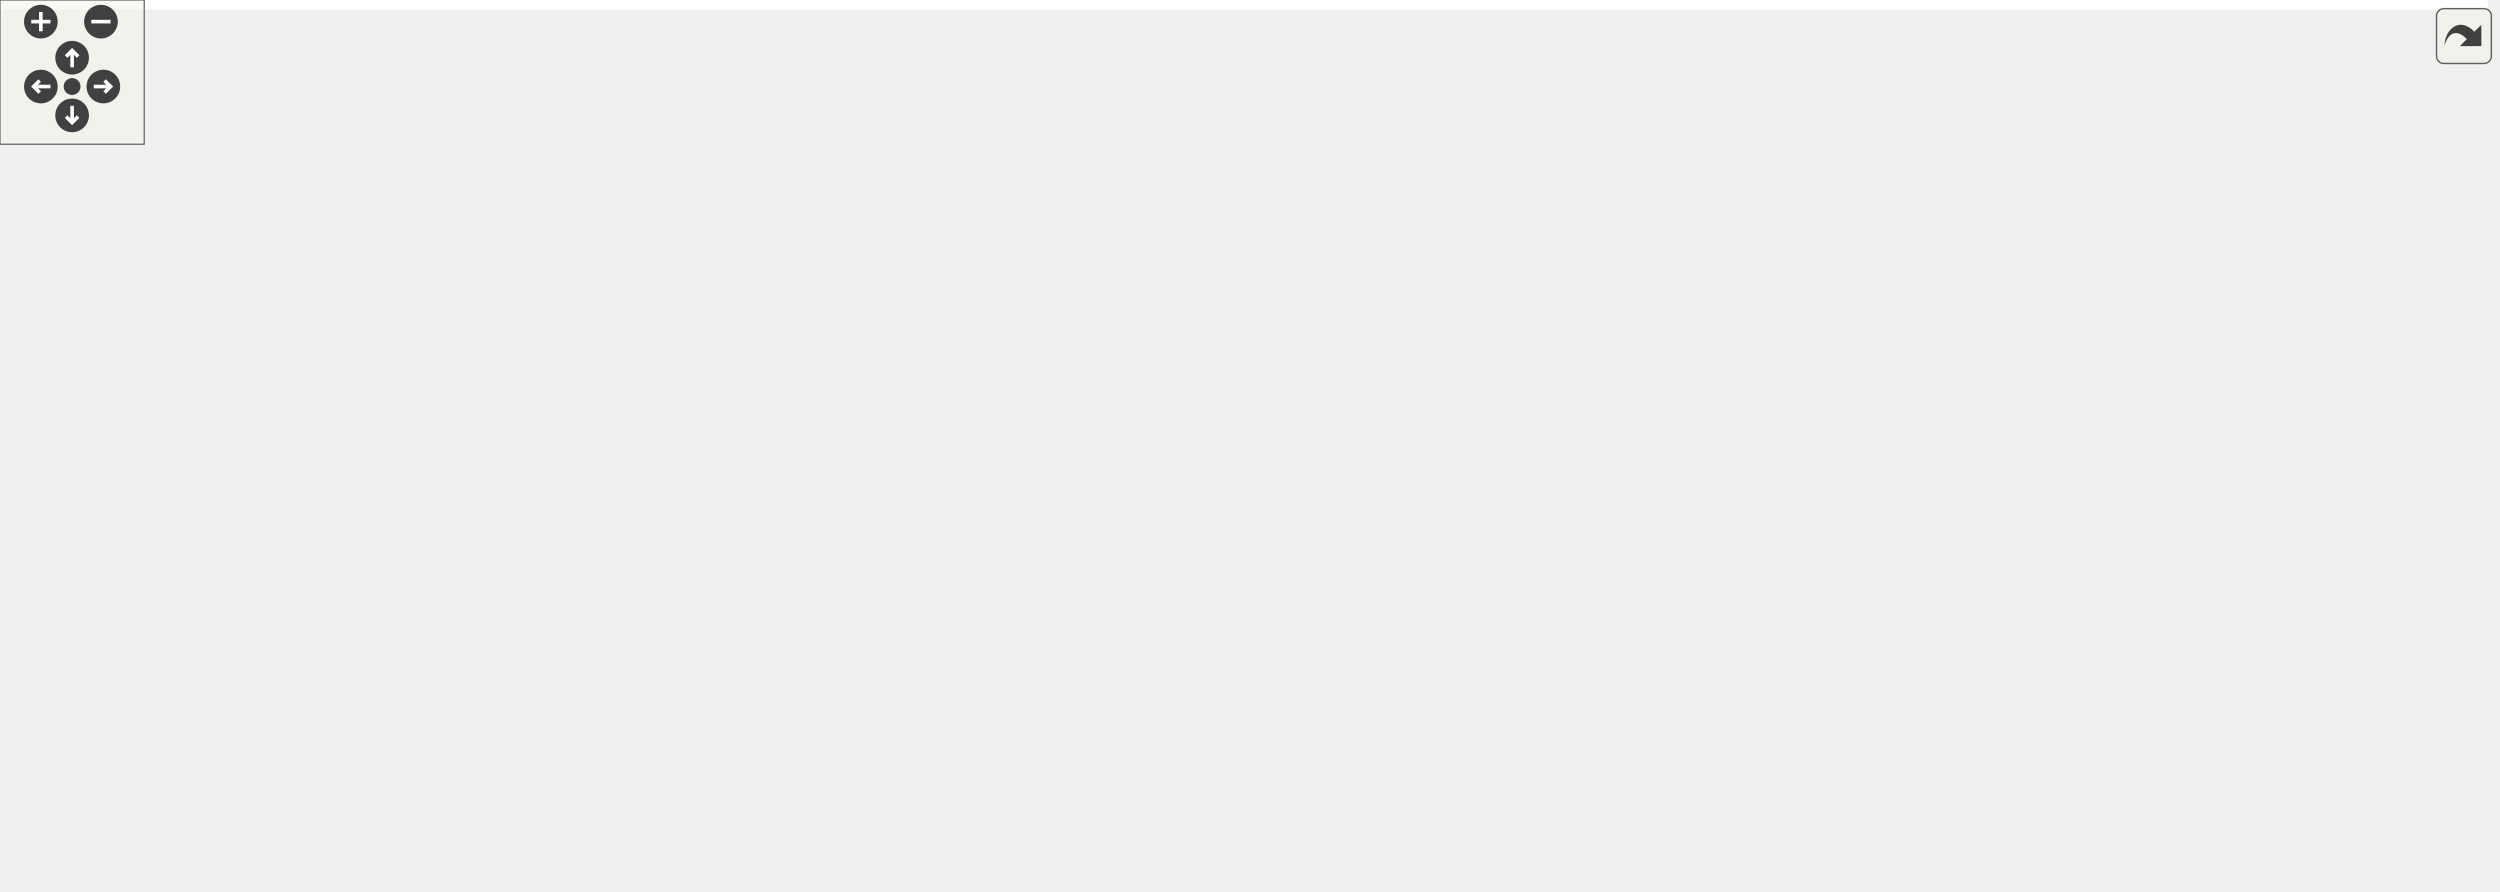
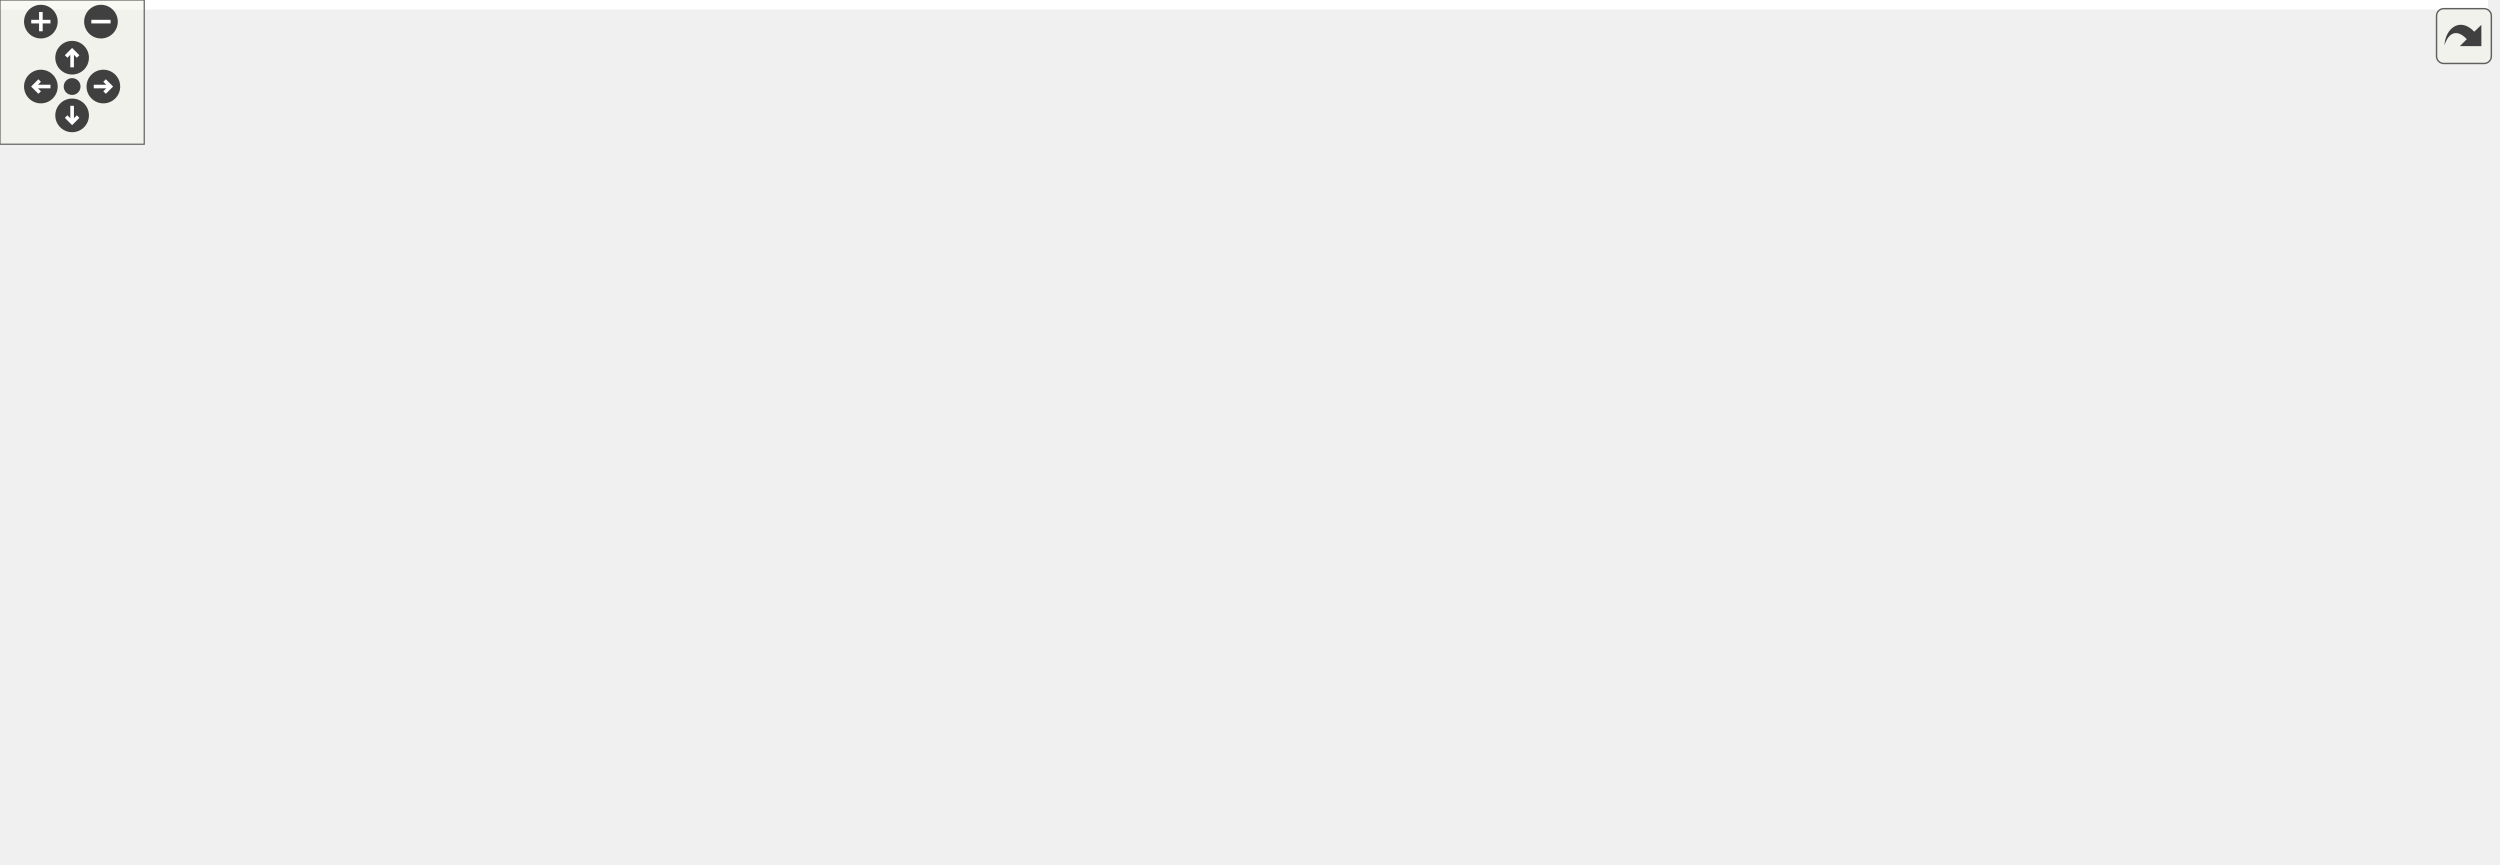
<svg xmlns="http://www.w3.org/2000/svg" xmlns:xlink="http://www.w3.org/1999/xlink" id="main" version="1.1" xml:space="preserve">
  <style type="text/css">
.edge:hover path { stroke: red; }
.edge:hover polygon { stroke: red; fill: red; }
</style>
  <defs>
    <circle id="rim" cx="0" cy="0" r="7" />
    <circle id="rim2" cx="0" cy="0" r="3.5" />
    <g id="zoomPlus">
      <use xlink:href="#rim" fill="#404040">
        <set attributeName="fill" to="#808080" begin="zoomplus.mouseover" end="zoomplus.mouseout" />
      </use>
      <path d="M-4,0h8M0,-4v8" fill="none" stroke="white" stroke-width="1.5" pointer-events="none" />
    </g>
    <g id="zoomMin">
      <use xlink:href="#rim" fill="#404040">
        <set attributeName="fill" to="#808080" begin="zoomminus.mouseover" end="zoomminus.mouseout" />
      </use>
      <path d="M-4,0h8" fill="none" stroke="white" stroke-width="1.5" pointer-events="none" />
    </g>
    <g id="dirArrow">
      <path fill="none" stroke="white" stroke-width="1.5" d="M0,-3.0v7 M-2.5,-0.5L0,-3.0L2.5,-0.5" />
    </g>
    <g id="resetDef">
      <use xlink:href="#rim2" fill="#404040">
        <set attributeName="fill" to="#808080" begin="reset.mouseover" end="reset.mouseout" />
      </use>
    </g>
  </defs>
  <svg id="graph" class="graph">
    <g id="viewport">
-       <polygon fill="white" stroke="transparent" points="-4,4 -4,-310 1035,-310 1035,4 -4,4" />
+       <polygon fill="white" stroke="transparent" points="-4,4 -4,-299 1035,-299 1035,4 -4,4" />
      <g id="node1" class="node">
        <g id="a_node1">
          <a xlink:title=" ">
-             <polygon fill="#bfbfbf" stroke="black" points="454.5,-237.5 454.5,-305.5 581.5,-305.5 581.5,-237.5 454.5,-237.5" />
-             <text text-anchor="start" x="462.5" y="-293.5" font-family="Helvetica,sans-Serif" font-size="10.00">pocketmine\block\utils</text>
-             <text text-anchor="middle" x="518" y="-282.5" font-family="Helvetica,sans-Serif" font-size="10.00">\Fallable</text>
-             <polyline fill="none" stroke="black" points="454.5,-275.5 581.5,-275.5 " />
-             <text text-anchor="middle" x="518" y="-263.5" font-family="Helvetica,sans-Serif" font-size="10.00"> </text>
-             <polyline fill="none" stroke="black" points="454.5,-256.5 581.5,-256.5 " />
-             <text text-anchor="start" x="462.5" y="-244.5" font-family="Helvetica,sans-Serif" font-size="10.00">+ tickFalling()</text>
+             <polygon fill="#bfbfbf" stroke="black" points="454.5,-226.5 454.5,-294.5 581.5,-294.5 581.5,-226.5 454.5,-226.5" />
+             <text text-anchor="start" x="462.5" y="-282.5" font-family="Helvetica,sans-Serif" font-size="10.00">pocketmine\block\utils</text>
+             <text text-anchor="middle" x="518" y="-271.5" font-family="Helvetica,sans-Serif" font-size="10.00">\Fallable</text>
+             <polyline fill="none" stroke="black" points="454.5,-264.5 581.5,-264.5 " />
+             <text text-anchor="middle" x="518" y="-252.5" font-family="Helvetica,sans-Serif" font-size="10.00"> </text>
+             <polyline fill="none" stroke="black" points="454.5,-245.5 581.5,-245.5 " />
+             <text text-anchor="start" x="462.5" y="-233.5" font-family="Helvetica,sans-Serif" font-size="10.00">+ tickFalling()</text>
          </a>
        </g>
      </g>
      <g id="node2" class="node">
        <g id="a_node2">
          <a xlink:href="../../df/d58/classpocketmine_1_1block_1_1_anvil.html" target="_top" xlink:title=" ">
-             <polygon fill="white" stroke="#bfbfbf" points="0,-6 0,-195 162,-195 162,-6 0,-6" />
-             <text text-anchor="middle" x="81" y="-183" font-family="Helvetica,sans-Serif" font-size="10.00">pocketmine\block\Anvil</text>
-             <polyline fill="none" stroke="#bfbfbf" points="0,-176 162,-176 " />
-             <text text-anchor="start" x="8" y="-164" font-family="Helvetica,sans-Serif" font-size="10.00">+ SLIGHTLY_DAMAGED</text>
-             <text text-anchor="start" x="8" y="-153" font-family="Helvetica,sans-Serif" font-size="10.00">+ UNDAMAGED</text>
-             <text text-anchor="start" x="8" y="-142" font-family="Helvetica,sans-Serif" font-size="10.00">+ VERY_DAMAGED</text>
-             <polyline fill="none" stroke="#bfbfbf" points="0,-135 162,-135 " />
-             <text text-anchor="start" x="8" y="-123" font-family="Helvetica,sans-Serif" font-size="10.00">+ getDamage()</text>
-             <text text-anchor="start" x="8" y="-112" font-family="Helvetica,sans-Serif" font-size="10.00">+ getRequiredStateDataBits()</text>
-             <text text-anchor="start" x="8" y="-101" font-family="Helvetica,sans-Serif" font-size="10.00">+ getRequiredTypeDataBits()</text>
-             <text text-anchor="start" x="8" y="-90" font-family="Helvetica,sans-Serif" font-size="10.00">+ getSupportType()</text>
-             <text text-anchor="start" x="8" y="-79" font-family="Helvetica,sans-Serif" font-size="10.00">+ onInteract()</text>
-             <text text-anchor="start" x="8" y="-68" font-family="Helvetica,sans-Serif" font-size="10.00">+ place()</text>
-             <text text-anchor="start" x="8" y="-57" font-family="Helvetica,sans-Serif" font-size="10.00">+ setDamage()</text>
-             <text text-anchor="start" x="8" y="-46" font-family="Helvetica,sans-Serif" font-size="10.00">+ tickFalling()</text>
+             <polygon fill="white" stroke="#bfbfbf" points="0,-6 0,-184 162,-184 162,-6 0,-6" />
+             <text text-anchor="middle" x="81" y="-172" font-family="Helvetica,sans-Serif" font-size="10.00">pocketmine\block\Anvil</text>
+             <polyline fill="none" stroke="#bfbfbf" points="0,-165 162,-165 " />
+             <text text-anchor="start" x="8" y="-153" font-family="Helvetica,sans-Serif" font-size="10.00">+ SLIGHTLY_DAMAGED</text>
+             <text text-anchor="start" x="8" y="-142" font-family="Helvetica,sans-Serif" font-size="10.00">+ UNDAMAGED</text>
+             <text text-anchor="start" x="8" y="-131" font-family="Helvetica,sans-Serif" font-size="10.00">+ VERY_DAMAGED</text>
+             <polyline fill="none" stroke="#bfbfbf" points="0,-124 162,-124 " />
+             <text text-anchor="start" x="8" y="-112" font-family="Helvetica,sans-Serif" font-size="10.00">+ getDamage()</text>
+             <text text-anchor="start" x="8" y="-101" font-family="Helvetica,sans-Serif" font-size="10.00">+ getRequiredStateDataBits()</text>
+             <text text-anchor="start" x="8" y="-90" font-family="Helvetica,sans-Serif" font-size="10.00">+ getRequiredTypeDataBits()</text>
+             <text text-anchor="start" x="8" y="-79" font-family="Helvetica,sans-Serif" font-size="10.00">+ getSupportType()</text>
+             <text text-anchor="start" x="8" y="-68" font-family="Helvetica,sans-Serif" font-size="10.00">+ onInteract()</text>
+             <text text-anchor="start" x="8" y="-57" font-family="Helvetica,sans-Serif" font-size="10.00">+ place()</text>
+             <text text-anchor="start" x="8" y="-46" font-family="Helvetica,sans-Serif" font-size="10.00">+ setDamage()</text>
            <text text-anchor="start" x="8" y="-35" font-family="Helvetica,sans-Serif" font-size="10.00"># describeState()</text>
            <text text-anchor="start" x="8" y="-24" font-family="Helvetica,sans-Serif" font-size="10.00"># describeType()</text>
            <text text-anchor="start" x="8" y="-13" font-family="Helvetica,sans-Serif" font-size="10.00"># recalculateCollisionBoxes()</text>
          </a>
        </g>
      </g>
      <g id="edge1" class="edge">
-         <path fill="none" stroke="midnightblue" d="M444.23,-268.99C370.62,-264.56 256.46,-249.55 171,-201 167.76,-199.16 164.57,-197.16 161.44,-195.03" />
-         <polygon fill="none" stroke="midnightblue" points="444.17,-272.49 454.34,-269.55 444.55,-265.5 444.17,-272.49" />
+         <path fill="none" stroke="midnightblue" d="M444.19,-257.46C370.79,-252.6 257.01,-237.26 171,-190 167.73,-188.2 164.51,-186.25 161.35,-184.17" />
+         <polygon fill="none" stroke="midnightblue" points="444.08,-260.96 454.27,-258.07 444.51,-253.97 444.08,-260.96" />
      </g>
      <g id="node3" class="node">
        <g id="a_node3">
          <a xlink:href="../../d1/dda/classpocketmine_1_1block_1_1_concrete_powder.html" target="_top" xlink:title=" ">
-             <polygon fill="white" stroke="#bfbfbf" points="180.5,-55.5 180.5,-145.5 329.5,-145.5 329.5,-55.5 180.5,-55.5" />
-             <text text-anchor="start" x="188.5" y="-133.5" font-family="Helvetica,sans-Serif" font-size="10.00">pocketmine\block\Concrete</text>
-             <text text-anchor="middle" x="255" y="-122.5" font-family="Helvetica,sans-Serif" font-size="10.00">Powder</text>
-             <polyline fill="none" stroke="#bfbfbf" points="180.5,-115.5 329.5,-115.5 " />
-             <text text-anchor="middle" x="255" y="-103.5" font-family="Helvetica,sans-Serif" font-size="10.00"> </text>
-             <polyline fill="none" stroke="#bfbfbf" points="180.5,-96.5 329.5,-96.5 " />
-             <text text-anchor="start" x="188.5" y="-84.5" font-family="Helvetica,sans-Serif" font-size="10.00">+ __construct()</text>
-             <text text-anchor="start" x="188.5" y="-73.5" font-family="Helvetica,sans-Serif" font-size="10.00">+ onNearbyBlockChange()</text>
-             <text text-anchor="start" x="188.5" y="-62.5" font-family="Helvetica,sans-Serif" font-size="10.00">+ tickFalling()</text>
+             <polygon fill="white" stroke="#bfbfbf" points="180.5,-50 180.5,-140 329.5,-140 329.5,-50 180.5,-50" />
+             <text text-anchor="start" x="188.5" y="-128" font-family="Helvetica,sans-Serif" font-size="10.00">pocketmine\block\Concrete</text>
+             <text text-anchor="middle" x="255" y="-117" font-family="Helvetica,sans-Serif" font-size="10.00">Powder</text>
+             <polyline fill="none" stroke="#bfbfbf" points="180.5,-110 329.5,-110 " />
+             <text text-anchor="middle" x="255" y="-98" font-family="Helvetica,sans-Serif" font-size="10.00"> </text>
+             <polyline fill="none" stroke="#bfbfbf" points="180.5,-91 329.5,-91 " />
+             <text text-anchor="start" x="188.5" y="-79" font-family="Helvetica,sans-Serif" font-size="10.00">+ __construct()</text>
+             <text text-anchor="start" x="188.5" y="-68" font-family="Helvetica,sans-Serif" font-size="10.00">+ onNearbyBlockChange()</text>
+             <text text-anchor="start" x="188.5" y="-57" font-family="Helvetica,sans-Serif" font-size="10.00">+ tickFalling()</text>
          </a>
        </g>
      </g>
      <g id="edge2" class="edge">
-         <path fill="none" stroke="midnightblue" d="M444.16,-251.34C409.84,-240.18 369.72,-223.74 338,-201 317.16,-186.06 298.42,-164.69 284.04,-145.59" />
-         <polygon fill="none" stroke="midnightblue" points="443.55,-254.81 454.14,-254.49 445.65,-248.14 443.55,-254.81" />
+         <path fill="none" stroke="midnightblue" d="M444.44,-239.94C410.19,-228.69 370.03,-212.29 338,-190 318.7,-176.57 300.91,-157.74 286.8,-140.46" />
+         <polygon fill="none" stroke="midnightblue" points="443.81,-243.41 454.4,-243.12 445.94,-236.74 443.81,-243.41" />
      </g>
      <g id="node4" class="node">
        <g id="a_node4">
          <a xlink:href="../../d1/d0d/classpocketmine_1_1block_1_1_dragon_egg.html" target="_top" xlink:title=" ">
-             <polygon fill="white" stroke="#bfbfbf" points="347.5,-44.5 347.5,-156.5 506.5,-156.5 506.5,-44.5 347.5,-44.5" />
-             <text text-anchor="middle" x="427" y="-144.5" font-family="Helvetica,sans-Serif" font-size="10.00">pocketmine\block\DragonEgg</text>
-             <polyline fill="none" stroke="#bfbfbf" points="347.5,-137.5 506.5,-137.5 " />
-             <text text-anchor="middle" x="427" y="-125.5" font-family="Helvetica,sans-Serif" font-size="10.00"> </text>
-             <polyline fill="none" stroke="#bfbfbf" points="347.5,-118.5 506.5,-118.5 " />
-             <text text-anchor="start" x="355.5" y="-106.5" font-family="Helvetica,sans-Serif" font-size="10.00">+ getLightLevel()</text>
-             <text text-anchor="start" x="355.5" y="-95.5" font-family="Helvetica,sans-Serif" font-size="10.00">+ getSupportType()</text>
-             <text text-anchor="start" x="355.5" y="-84.5" font-family="Helvetica,sans-Serif" font-size="10.00">+ onAttack()</text>
-             <text text-anchor="start" x="355.5" y="-73.5" font-family="Helvetica,sans-Serif" font-size="10.00">+ onInteract()</text>
-             <text text-anchor="start" x="355.5" y="-62.5" font-family="Helvetica,sans-Serif" font-size="10.00">+ teleport()</text>
-             <text text-anchor="start" x="355.5" y="-51.5" font-family="Helvetica,sans-Serif" font-size="10.00">+ tickFalling()</text>
+             <polygon fill="white" stroke="#bfbfbf" points="347.5,-44.5 347.5,-145.5 506.5,-145.5 506.5,-44.5 347.5,-44.5" />
+             <text text-anchor="middle" x="427" y="-133.5" font-family="Helvetica,sans-Serif" font-size="10.00">pocketmine\block\DragonEgg</text>
+             <polyline fill="none" stroke="#bfbfbf" points="347.5,-126.5 506.5,-126.5 " />
+             <text text-anchor="middle" x="427" y="-114.5" font-family="Helvetica,sans-Serif" font-size="10.00"> </text>
+             <polyline fill="none" stroke="#bfbfbf" points="347.5,-107.5 506.5,-107.5 " />
+             <text text-anchor="start" x="355.5" y="-95.5" font-family="Helvetica,sans-Serif" font-size="10.00">+ getLightLevel()</text>
+             <text text-anchor="start" x="355.5" y="-84.5" font-family="Helvetica,sans-Serif" font-size="10.00">+ getSupportType()</text>
+             <text text-anchor="start" x="355.5" y="-73.5" font-family="Helvetica,sans-Serif" font-size="10.00">+ onAttack()</text>
+             <text text-anchor="start" x="355.5" y="-62.5" font-family="Helvetica,sans-Serif" font-size="10.00">+ onInteract()</text>
+             <text text-anchor="start" x="355.5" y="-51.5" font-family="Helvetica,sans-Serif" font-size="10.00">+ teleport()</text>
          </a>
        </g>
      </g>
      <g id="edge3" class="edge">
-         <path fill="none" stroke="midnightblue" d="M495.21,-228.17C483.57,-206.56 469.26,-179.99 456.76,-156.77" />
-         <polygon fill="none" stroke="midnightblue" points="492.2,-229.97 500.02,-237.11 498.36,-226.65 492.2,-229.97" />
+         <path fill="none" stroke="midnightblue" d="M494.72,-217.67C482.53,-195.76 467.51,-168.79 454.72,-145.8" />
+         <polygon fill="none" stroke="midnightblue" points="491.66,-219.38 499.58,-226.41 497.78,-215.97 491.66,-219.38" />
      </g>
      <g id="node5" class="node">
        <g id="a_node5">
          <a xlink:href="../../d1/d31/classpocketmine_1_1block_1_1_gravel.html" target="_top" xlink:title=" ">
-             <polygon fill="white" stroke="#bfbfbf" points="525,-61 525,-140 695,-140 695,-61 525,-61" />
-             <text text-anchor="middle" x="610" y="-128" font-family="Helvetica,sans-Serif" font-size="10.00">pocketmine\block\Gravel</text>
-             <polyline fill="none" stroke="#bfbfbf" points="525,-121 695,-121 " />
-             <text text-anchor="middle" x="610" y="-109" font-family="Helvetica,sans-Serif" font-size="10.00"> </text>
-             <polyline fill="none" stroke="#bfbfbf" points="525,-102 695,-102 " />
-             <text text-anchor="start" x="533" y="-90" font-family="Helvetica,sans-Serif" font-size="10.00">+ getDropsForCompatibleTool()</text>
-             <text text-anchor="start" x="533" y="-79" font-family="Helvetica,sans-Serif" font-size="10.00">+ isAffectedBySilkTouch()</text>
-             <text text-anchor="start" x="533" y="-68" font-family="Helvetica,sans-Serif" font-size="10.00">+ tickFalling()</text>
+             <polygon fill="white" stroke="#bfbfbf" points="525,-61 525,-129 695,-129 695,-61 525,-61" />
+             <text text-anchor="middle" x="610" y="-117" font-family="Helvetica,sans-Serif" font-size="10.00">pocketmine\block\Gravel</text>
+             <polyline fill="none" stroke="#bfbfbf" points="525,-110 695,-110 " />
+             <text text-anchor="middle" x="610" y="-98" font-family="Helvetica,sans-Serif" font-size="10.00"> </text>
+             <polyline fill="none" stroke="#bfbfbf" points="525,-91 695,-91 " />
+             <text text-anchor="start" x="533" y="-79" font-family="Helvetica,sans-Serif" font-size="10.00">+ getDropsForCompatibleTool()</text>
+             <text text-anchor="start" x="533" y="-68" font-family="Helvetica,sans-Serif" font-size="10.00">+ isAffectedBySilkTouch()</text>
          </a>
        </g>
      </g>
      <g id="edge4" class="edge">
-         <path fill="none" stroke="midnightblue" d="M540.99,-228.27C555.7,-201.24 574.65,-166.44 588.96,-140.14" />
-         <polygon fill="none" stroke="midnightblue" points="537.88,-226.65 536.18,-237.11 544.03,-230 537.88,-226.65" />
+         <path fill="none" stroke="midnightblue" d="M541.68,-217.42C557.15,-189.92 577.08,-154.51 591.41,-129.04" />
+         <polygon fill="none" stroke="midnightblue" points="538.47,-215.98 536.62,-226.41 544.57,-219.41 538.47,-215.98" />
      </g>
      <g id="node6" class="node">
        <g id="a_node6">
          <a xlink:href="../../d3/d39/classpocketmine_1_1block_1_1_sand.html" target="_top" xlink:title=" ">
-             <polygon fill="white" stroke="#bfbfbf" points="713,-72 713,-129 843,-129 843,-72 713,-72" />
-             <text text-anchor="middle" x="778" y="-117" font-family="Helvetica,sans-Serif" font-size="10.00">pocketmine\block\Sand</text>
-             <polyline fill="none" stroke="#bfbfbf" points="713,-110 843,-110 " />
-             <text text-anchor="middle" x="778" y="-98" font-family="Helvetica,sans-Serif" font-size="10.00"> </text>
-             <polyline fill="none" stroke="#bfbfbf" points="713,-91 843,-91 " />
-             <text text-anchor="start" x="721" y="-79" font-family="Helvetica,sans-Serif" font-size="10.00">+ tickFalling()</text>
+             <polygon fill="white" stroke="#bfbfbf" points="713,-66.5 713,-123.5 843,-123.5 843,-66.5 713,-66.5" />
+             <text text-anchor="middle" x="778" y="-111.5" font-family="Helvetica,sans-Serif" font-size="10.00">pocketmine\block\Sand</text>
+             <polyline fill="none" stroke="#bfbfbf" points="713,-104.5 843,-104.5 " />
+             <text text-anchor="middle" x="778" y="-92.5" font-family="Helvetica,sans-Serif" font-size="10.00"> </text>
+             <polyline fill="none" stroke="#bfbfbf" points="713,-85.5 843,-85.5 " />
+             <text text-anchor="middle" x="778" y="-73.5" font-family="Helvetica,sans-Serif" font-size="10.00"> </text>
          </a>
        </g>
      </g>
      <g id="edge5" class="edge">
-         <path fill="none" stroke="midnightblue" d="M591.94,-253.47C628.18,-242.6 671,-225.8 704,-201 729.64,-181.73 750.5,-151.18 763.46,-129.02" />
-         <polygon fill="none" stroke="midnightblue" points="590.54,-250.23 581.91,-256.38 592.49,-256.95 590.54,-250.23" />
+         <path fill="none" stroke="midnightblue" d="M591.66,-242.08C627.82,-231.12 670.66,-214.34 704,-190 728.32,-172.24 748.83,-144.44 762.05,-123.67" />
+         <polygon fill="none" stroke="midnightblue" points="590.25,-238.84 581.65,-245.02 592.23,-245.56 590.25,-238.84" />
      </g>
      <g id="node7" class="node">
        <g id="a_node7">
          <a xlink:href="../../d6/dfd/classpocketmine_1_1block_1_1_snow_layer.html" target="_top" xlink:title=" ">
-             <polygon fill="white" stroke="#bfbfbf" points="861,-0.5 861,-200.5 1031,-200.5 1031,-0.5 861,-0.5" />
-             <text text-anchor="middle" x="946" y="-188.5" font-family="Helvetica,sans-Serif" font-size="10.00">pocketmine\block\SnowLayer</text>
-             <polyline fill="none" stroke="#bfbfbf" points="861,-181.5 1031,-181.5 " />
-             <text text-anchor="start" x="869" y="-169.5" font-family="Helvetica,sans-Serif" font-size="10.00">+ MAX_LAYERS</text>
-             <text text-anchor="start" x="869" y="-158.5" font-family="Helvetica,sans-Serif" font-size="10.00">+ MIN_LAYERS</text>
-             <text text-anchor="start" x="869" y="-147.5" font-family="Helvetica,sans-Serif" font-size="10.00"># $layers</text>
-             <polyline fill="none" stroke="#bfbfbf" points="861,-140.5 1031,-140.5 " />
-             <text text-anchor="start" x="869" y="-128.5" font-family="Helvetica,sans-Serif" font-size="10.00">+ canBeReplaced()</text>
-             <text text-anchor="start" x="869" y="-117.5" font-family="Helvetica,sans-Serif" font-size="10.00">+ getDropsForCompatibleTool()</text>
-             <text text-anchor="start" x="869" y="-106.5" font-family="Helvetica,sans-Serif" font-size="10.00">+ getLayers()</text>
-             <text text-anchor="start" x="869" y="-95.5" font-family="Helvetica,sans-Serif" font-size="10.00">+ getRequiredStateDataBits()</text>
-             <text text-anchor="start" x="869" y="-84.5" font-family="Helvetica,sans-Serif" font-size="10.00">+ getSupportType()</text>
-             <text text-anchor="start" x="869" y="-73.5" font-family="Helvetica,sans-Serif" font-size="10.00">+ onRandomTick()</text>
-             <text text-anchor="start" x="869" y="-62.5" font-family="Helvetica,sans-Serif" font-size="10.00">+ place()</text>
-             <text text-anchor="start" x="869" y="-51.5" font-family="Helvetica,sans-Serif" font-size="10.00">+ setLayers()</text>
-             <text text-anchor="start" x="869" y="-40.5" font-family="Helvetica,sans-Serif" font-size="10.00">+ tickFalling()</text>
+             <polygon fill="white" stroke="#bfbfbf" points="861,-0.5 861,-189.5 1031,-189.5 1031,-0.5 861,-0.5" />
+             <text text-anchor="middle" x="946" y="-177.5" font-family="Helvetica,sans-Serif" font-size="10.00">pocketmine\block\SnowLayer</text>
+             <polyline fill="none" stroke="#bfbfbf" points="861,-170.5 1031,-170.5 " />
+             <text text-anchor="start" x="869" y="-158.5" font-family="Helvetica,sans-Serif" font-size="10.00">+ MAX_LAYERS</text>
+             <text text-anchor="start" x="869" y="-147.5" font-family="Helvetica,sans-Serif" font-size="10.00">+ MIN_LAYERS</text>
+             <text text-anchor="start" x="869" y="-136.5" font-family="Helvetica,sans-Serif" font-size="10.00"># $layers</text>
+             <polyline fill="none" stroke="#bfbfbf" points="861,-129.5 1031,-129.5 " />
+             <text text-anchor="start" x="869" y="-117.5" font-family="Helvetica,sans-Serif" font-size="10.00">+ canBeReplaced()</text>
+             <text text-anchor="start" x="869" y="-106.5" font-family="Helvetica,sans-Serif" font-size="10.00">+ getDropsForCompatibleTool()</text>
+             <text text-anchor="start" x="869" y="-95.5" font-family="Helvetica,sans-Serif" font-size="10.00">+ getLayers()</text>
+             <text text-anchor="start" x="869" y="-84.5" font-family="Helvetica,sans-Serif" font-size="10.00">+ getRequiredStateDataBits()</text>
+             <text text-anchor="start" x="869" y="-73.5" font-family="Helvetica,sans-Serif" font-size="10.00">+ getSupportType()</text>
+             <text text-anchor="start" x="869" y="-62.5" font-family="Helvetica,sans-Serif" font-size="10.00">+ onRandomTick()</text>
+             <text text-anchor="start" x="869" y="-51.5" font-family="Helvetica,sans-Serif" font-size="10.00">+ place()</text>
+             <text text-anchor="start" x="869" y="-40.5" font-family="Helvetica,sans-Serif" font-size="10.00">+ setLayers()</text>
            <text text-anchor="start" x="869" y="-29.5" font-family="Helvetica,sans-Serif" font-size="10.00">+ ticksRandomly()</text>
            <text text-anchor="start" x="869" y="-18.5" font-family="Helvetica,sans-Serif" font-size="10.00"># describeState()</text>
            <text text-anchor="start" x="869" y="-7.5" font-family="Helvetica,sans-Serif" font-size="10.00"># recalculateCollisionBoxes()</text>
          </a>
        </g>
      </g>
      <g id="edge6" class="edge">
-         <path fill="none" stroke="midnightblue" d="M591.79,-267.78C662.58,-262.37 770.44,-246.57 852,-201 855.01,-199.32 857.98,-197.51 860.9,-195.59" />
-         <polygon fill="none" stroke="midnightblue" points="591.35,-264.3 581.63,-268.51 591.85,-271.29 591.35,-264.3" />
+         <path fill="none" stroke="midnightblue" d="M591.83,-256.24C662.41,-250.43 769.92,-234.34 852,-190 854.94,-188.41 857.86,-186.7 860.73,-184.88" />
+         <polygon fill="none" stroke="midnightblue" points="591.39,-252.77 581.69,-257.03 591.93,-259.74 591.39,-252.77" />
      </g>
    </g>
  </svg>
  <g id="navigator" transform="translate(0 0)" fill="#404254">
    <rect fill="#f2f5e9" fill-opacity="0.5" stroke="#606060" stroke-width=".5" x="0" y="0" width="60" height="60" />
    <use id="zoomplus" xlink:href="#zoomPlus" x="17" y="9" />
    <use id="zoomminus" xlink:href="#zoomMin" x="42" y="9" />
    <use id="reset" xlink:href="#resetDef" x="30" y="36" />
    <g id="arrowUp" xlink:href="#dirArrow" transform="translate(30 24)">
      <use xlink:href="#rim" fill="#404040">
        <set attributeName="fill" to="#808080" begin="arrowUp.mouseover" end="arrowUp.mouseout" />
      </use>
      <path fill="none" stroke="white" stroke-width="1.5" d="M0,-3.0v7 M-2.5,-0.5L0,-3.0L2.5,-0.5" />
    </g>
    <g id="arrowRight" xlink:href="#dirArrow" transform="rotate(90) translate(36 -43)">
      <use xlink:href="#rim" fill="#404040">
        <set attributeName="fill" to="#808080" begin="arrowRight.mouseover" end="arrowRight.mouseout" />
      </use>
      <path fill="none" stroke="white" stroke-width="1.5" d="M0,-3.0v7 M-2.5,-0.5L0,-3.0L2.5,-0.5" />
    </g>
    <g id="arrowDown" xlink:href="#dirArrow" transform="rotate(180) translate(-30 -48)">
      <use xlink:href="#rim" fill="#404040">
        <set attributeName="fill" to="#808080" begin="arrowDown.mouseover" end="arrowDown.mouseout" />
      </use>
      <path fill="none" stroke="white" stroke-width="1.5" d="M0,-3.0v7 M-2.5,-0.5L0,-3.0L2.5,-0.5" />
    </g>
    <g id="arrowLeft" xlink:href="#dirArrow" transform="rotate(270) translate(-36 17)">
      <use xlink:href="#rim" fill="#404040">
        <set attributeName="fill" to="#808080" begin="arrowLeft.mouseover" end="arrowLeft.mouseout" />
      </use>
      <path fill="none" stroke="white" stroke-width="1.5" d="M0,-3.0v7 M-2.5,-0.5L0,-3.0L2.5,-0.5" />
    </g>
  </g>
  <svg viewBox="0 0 15 15" width="100%" height="30px" preserveAspectRatio="xMaxYMin meet">
    <g id="arrow_out" transform="scale(0.3 0.3)">
      <a xlink:href="interfacepocketmine_1_1block_1_1utils_1_1_fallable__inherit__graph_org.svg" target="_base">
        <rect id="button" ry="5" rx="5" y="6" x="6" height="38" width="38" fill="#f2f5e9" fill-opacity="0.5" stroke="#606060" stroke-width="1.0" />
        <path id="arrow" d="M 11.5,31.437 C 11.94,20.098 22.043,11.323 32.159,21.979 L 37.069,17.246 C 37.069,17.246 37.088,32 37.088,32 L 22.16,31.978 C 22.16,31.978 26.998,27.14 26.998,27.14 C 18.529,18.264 13.292,25.23 11.5,31.437 z" style="fill:#404040;" />
      </a>
    </g>
  </svg>
</svg>
